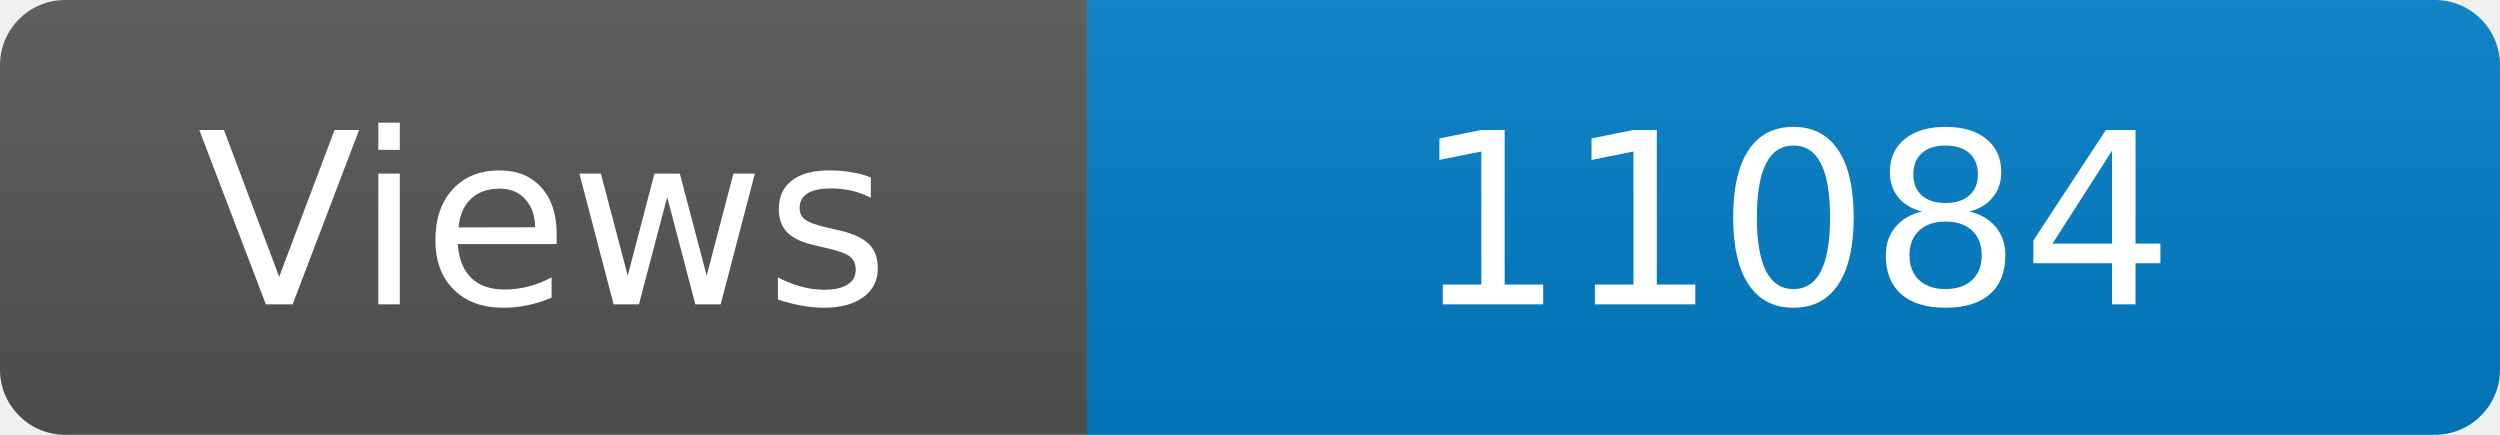
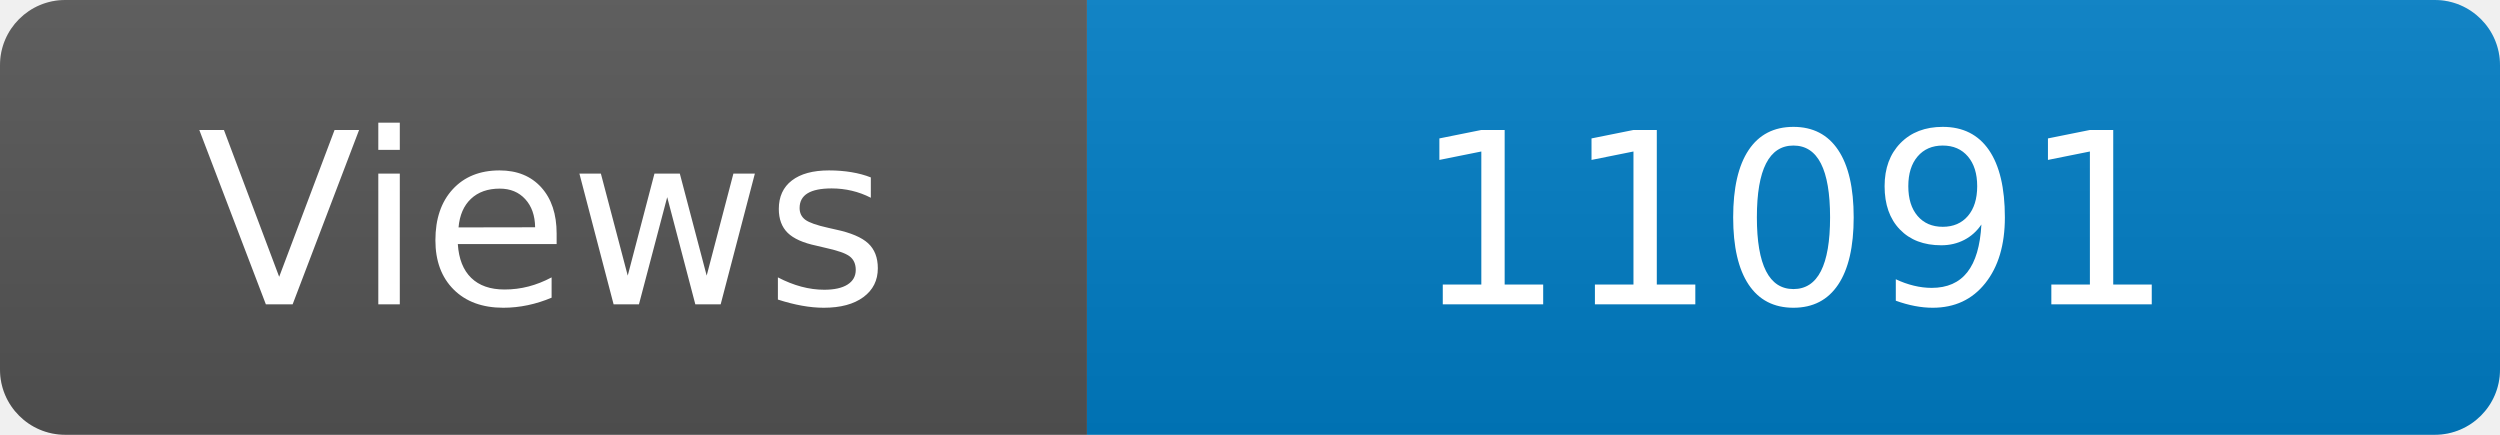
<svg xmlns="http://www.w3.org/2000/svg" width="115" height="20" role="img" aria-label="Maintained?: yes">
  <linearGradient id="s" x2="0" y2="100%">
    <stop offset="0" stop-color="#bbb" stop-opacity=".1" />
    <stop offset="1" stop-opacity=".1" />
  </linearGradient>
  <clipPath id="r">
    <rect width="115" height="20" rx="3" fill="#fff" />
  </clipPath>
  <g clip-path="url(#r)">
    <rect width="50" height="20" fill="#555" />
    <rect x="50" width="160" height="20" fill="#007ec6" />
    <rect width="115" height="20" fill="url(#s)" />
  </g>
  <g fill="#fff" text-anchor="middle" font-family="Verdana,Geneva,DejaVu Sans,sans-serif" font-size="110">
    <text x="250" y="140" transform="scale(.1)" fill="#fff">Views</text>
-     <text x="825" y="140" transform="scale(.1)" fill="#fff">11084</text>
+     <text x="825" y="140" transform="scale(.1)" fill="#fff">11091</text>
  </g>
</svg>
